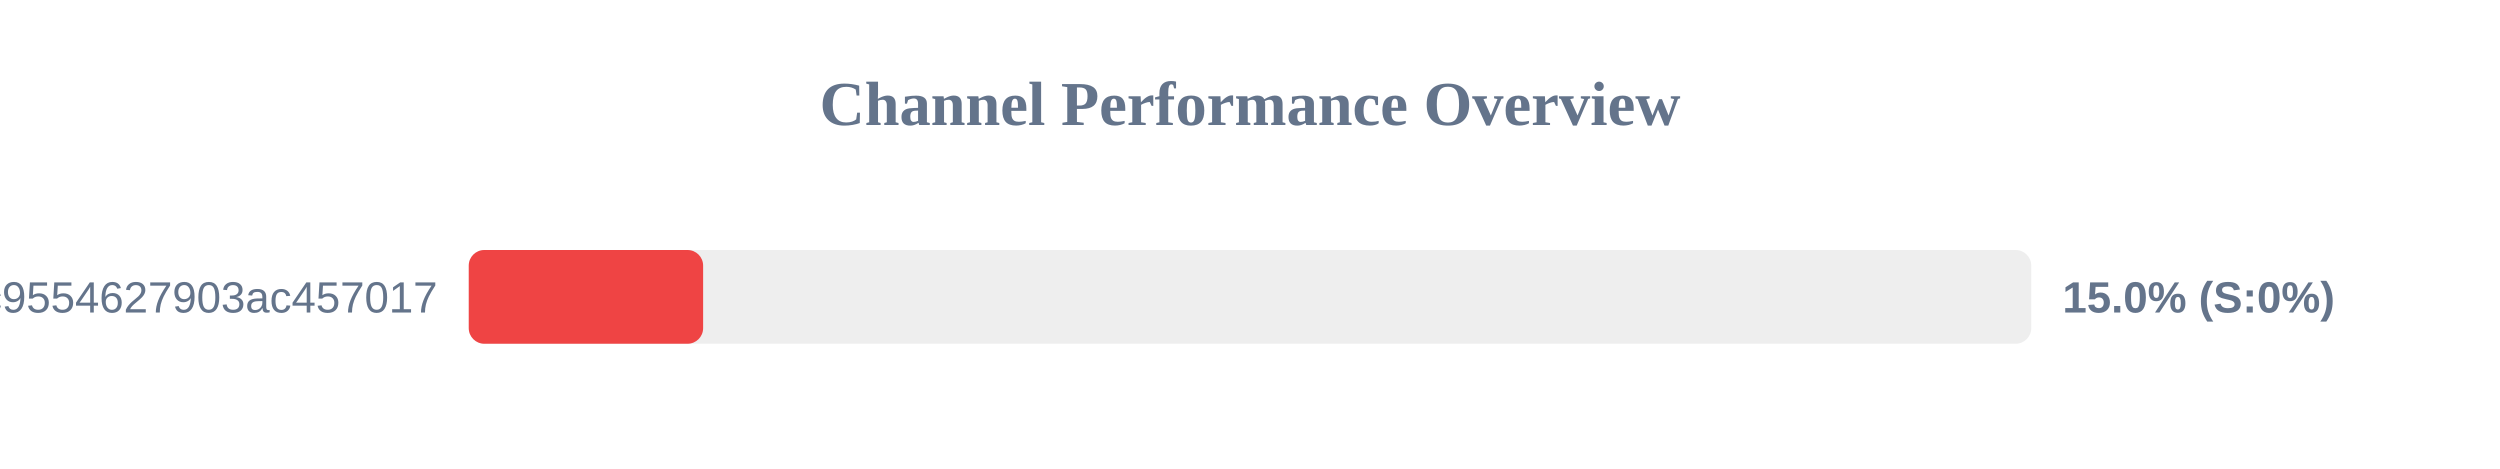
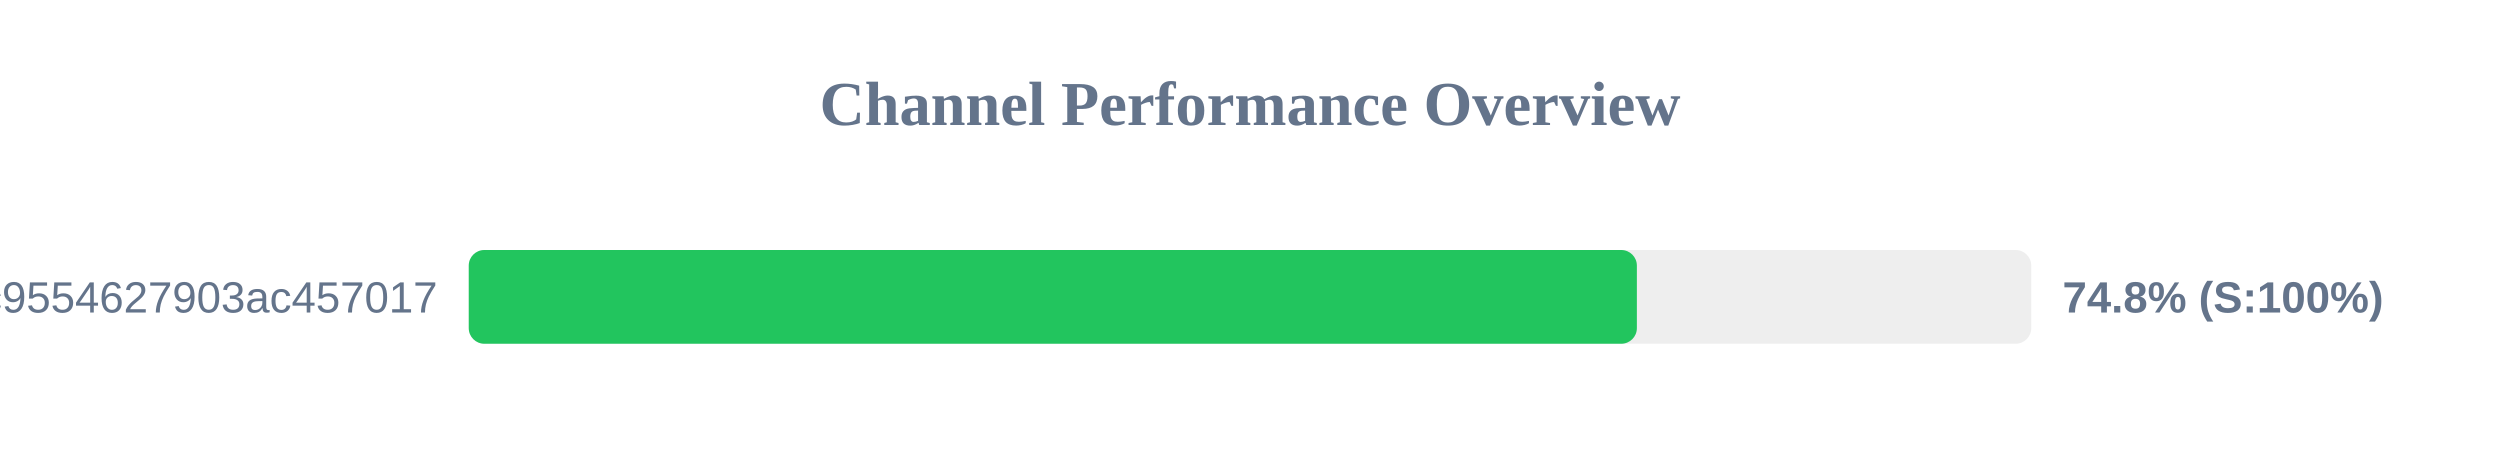
<svg xmlns="http://www.w3.org/2000/svg" width="800" height="150" version="1.1">
  <style>
        .row { font: 14px Arial; fill: #64748b; }
        .score { font: bold 14px Arial; fill: #64748b; }
    </style>
  <text x="400" y="40" text-anchor="middle" font-size="20px" font-weight="bold" fill="#64748b">Channel Performance Overview</text>
  <rect x="150" y="80" width="500" height="30" fill="#eee" rx="5" />
-   <rect x="150" y="80" width="75.0" height="30" fill="#ef4444" rx="5" />
+   <rect x="150" y="80" width="373.8" height="30" fill="#22c55e" rx="5" />
  <text x="140" y="100" text-anchor="end" class="row">df59a298161efc9554627903ac457017</text>
-   <text x="660" y="100" text-anchor="start" class="score">15.0% (S:0%)</text>
+   <text x="660" y="100" text-anchor="start" class="score">74.8% (S:100%)</text>
</svg>
